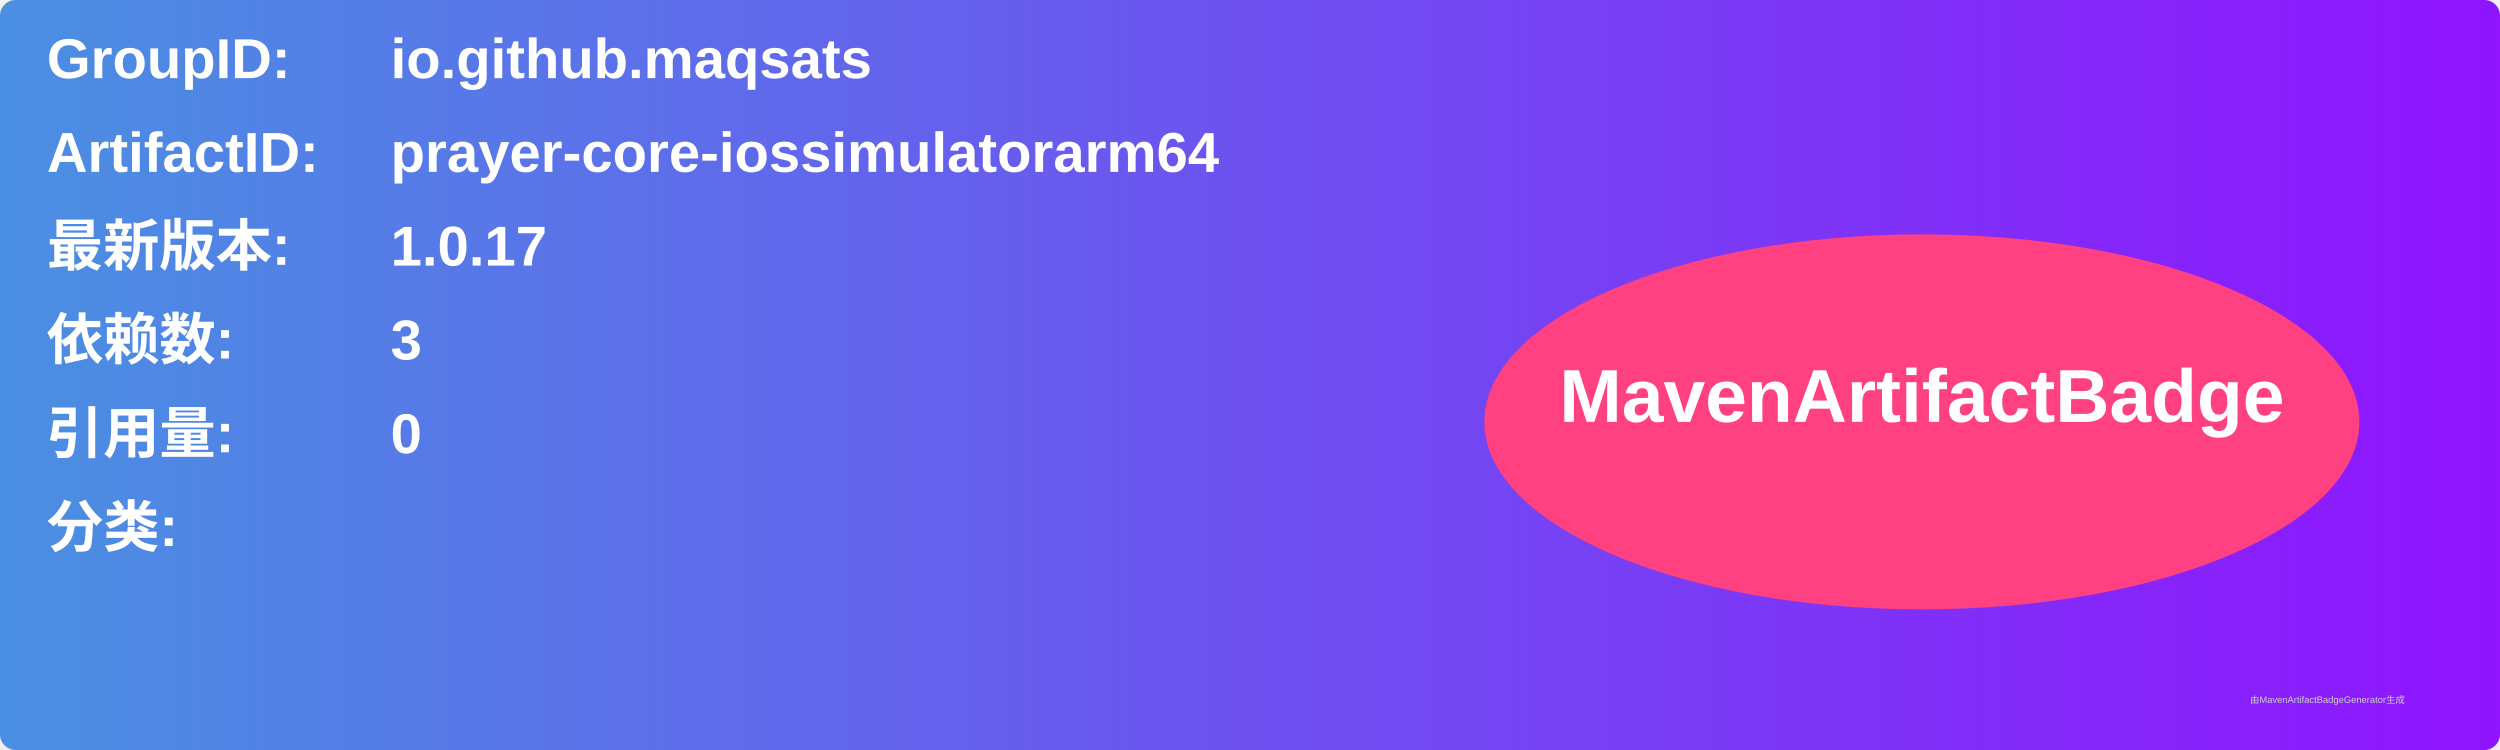
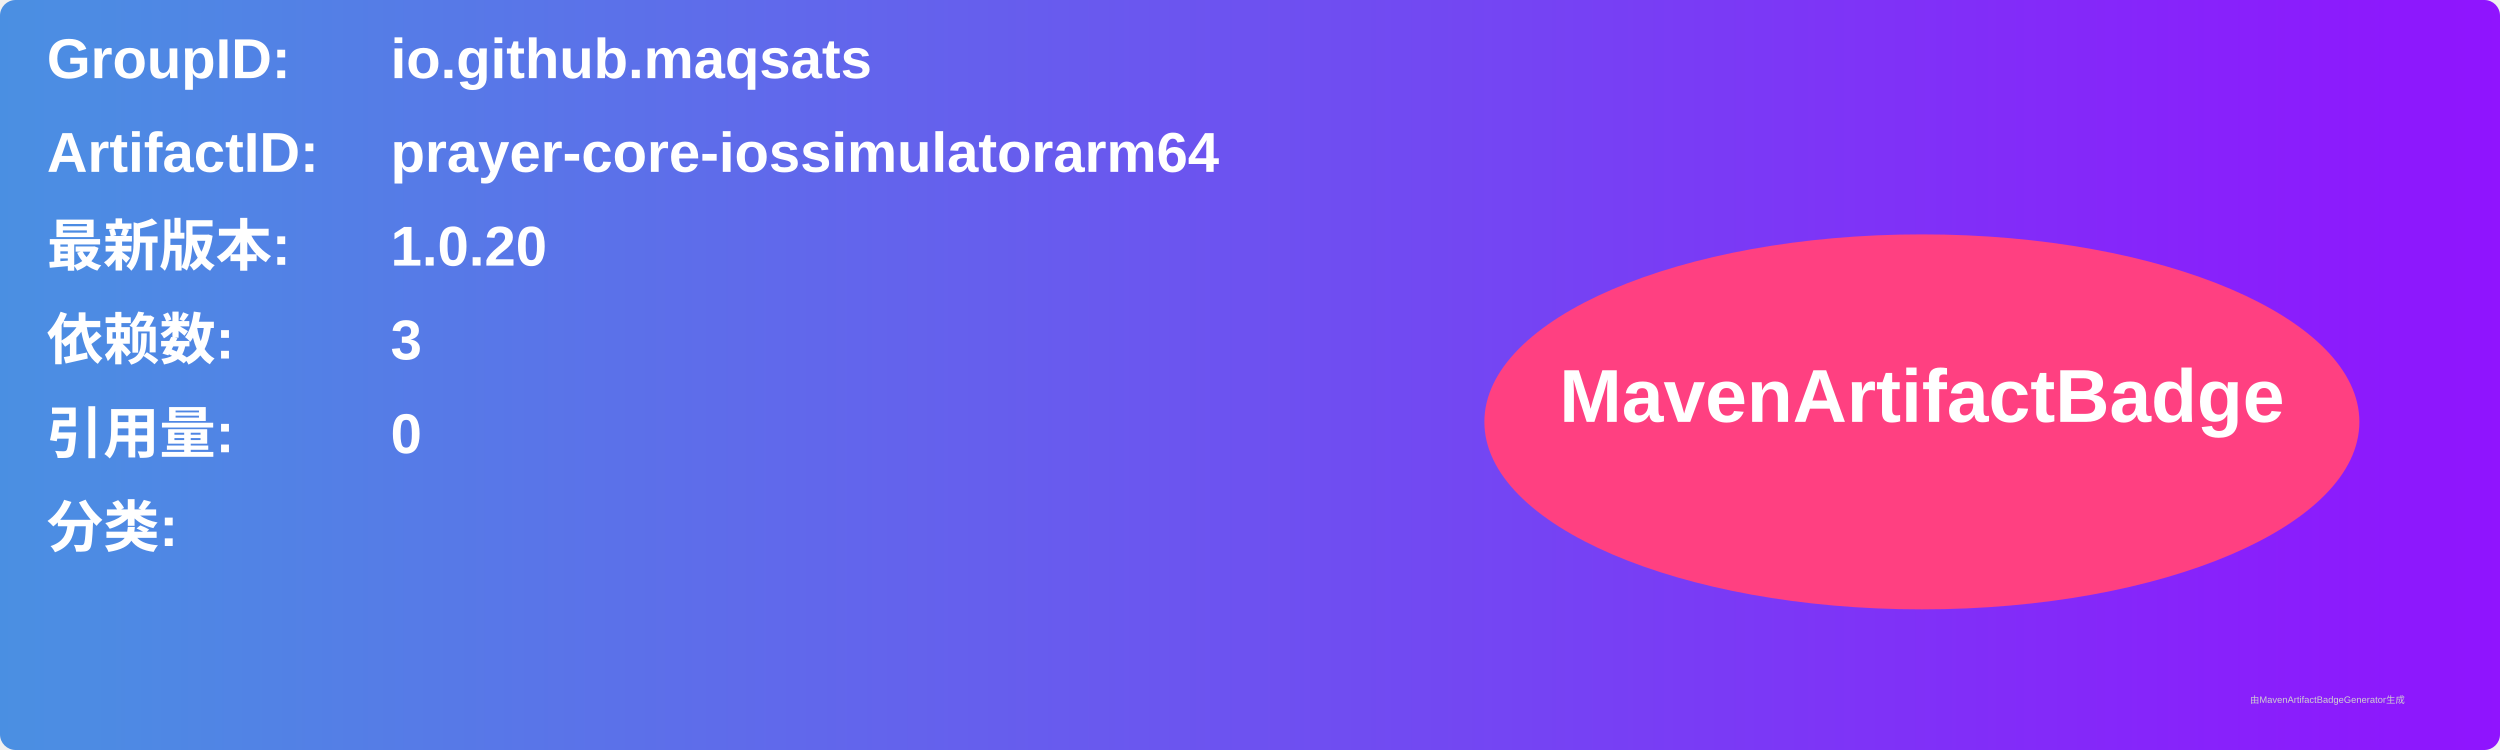
<svg xmlns="http://www.w3.org/2000/svg" width="800" height="240" viewBox="0 0 800 240">
  <linearGradient id="grad" x1="0%" y1="0%" x2="100%" y2="0%">
    <stop offset="0%" stop-color="#4a90e2" />
    <stop offset="100%" stop-color="#9013fe" />
  </linearGradient>
  <rect width="100%" height="100%" rx="5" ry="5" fill="url(#grad)" />
  <g transform="translate(15, 15)">
    <text x="0" y="10" font-family="Arial" font-size="18" fill="white" font-weight="bold" width="260">GroupID:</text>
    <text x="110" y="10" font-family="Arial" font-size="18" fill="white" font-weight="bold" width="460">io.github.maqsats</text>
    <text x="0" y="40" font-family="Arial" font-size="18" fill="white" font-weight="bold" width="260">ArtifactID:</text>
    <text x="110" y="40" font-family="Arial" font-size="18" fill="white" font-weight="bold" width="460">prayer-core-iossimulatorarm64</text>
    <text x="0" y="70" font-family="Arial" font-size="18" fill="white" font-weight="bold">最新版本:</text>
    <text x="110" y="70" font-family="Arial" font-size="18" fill="white" font-weight="bold">
-       <tspan font-weight="bold">1.0.17</tspan>
+       <tspan font-weight="bold">1.0.20</tspan>
    </text>
    <text x="0" y="100" font-family="Arial" font-size="18" fill="white" font-weight="bold">依赖数: </text>
    <text x="110" y="100" font-family="Arial" font-size="18" fill="white">
      <tspan font-weight="bold">3</tspan>
    </text>
    <text x="0" y="130" font-family="Arial" font-size="18" fill="white" font-weight="bold">引用量: </text>
    <text x="110" y="130" font-family="Arial" font-size="18" fill="white">
      <tspan font-weight="bold">0</tspan>
    </text>
    <text x="0" y="160" font-family="Arial" font-size="18" fill="white" font-weight="bold">分类:</text>
    <text x="10" y="190" font-family="Arial" font-size="10" fill="white">
      <tspan font-weight="bold" />
    </text>
    <ellipse cx="600" cy="120" rx="140" ry="60" fill="#ff4081" />
    <text x="600" y="120" text-anchor="middle" font-family="Arial" font-size="24" fill="white" font-weight="bold">MavenArtifactBadge</text>
  </g>
  <text x="720" y="225" font-family="Arial" font-size="3" fill="#d0d0d0">由MavenArtifactBadgeGenerator生成</text>
</svg>
